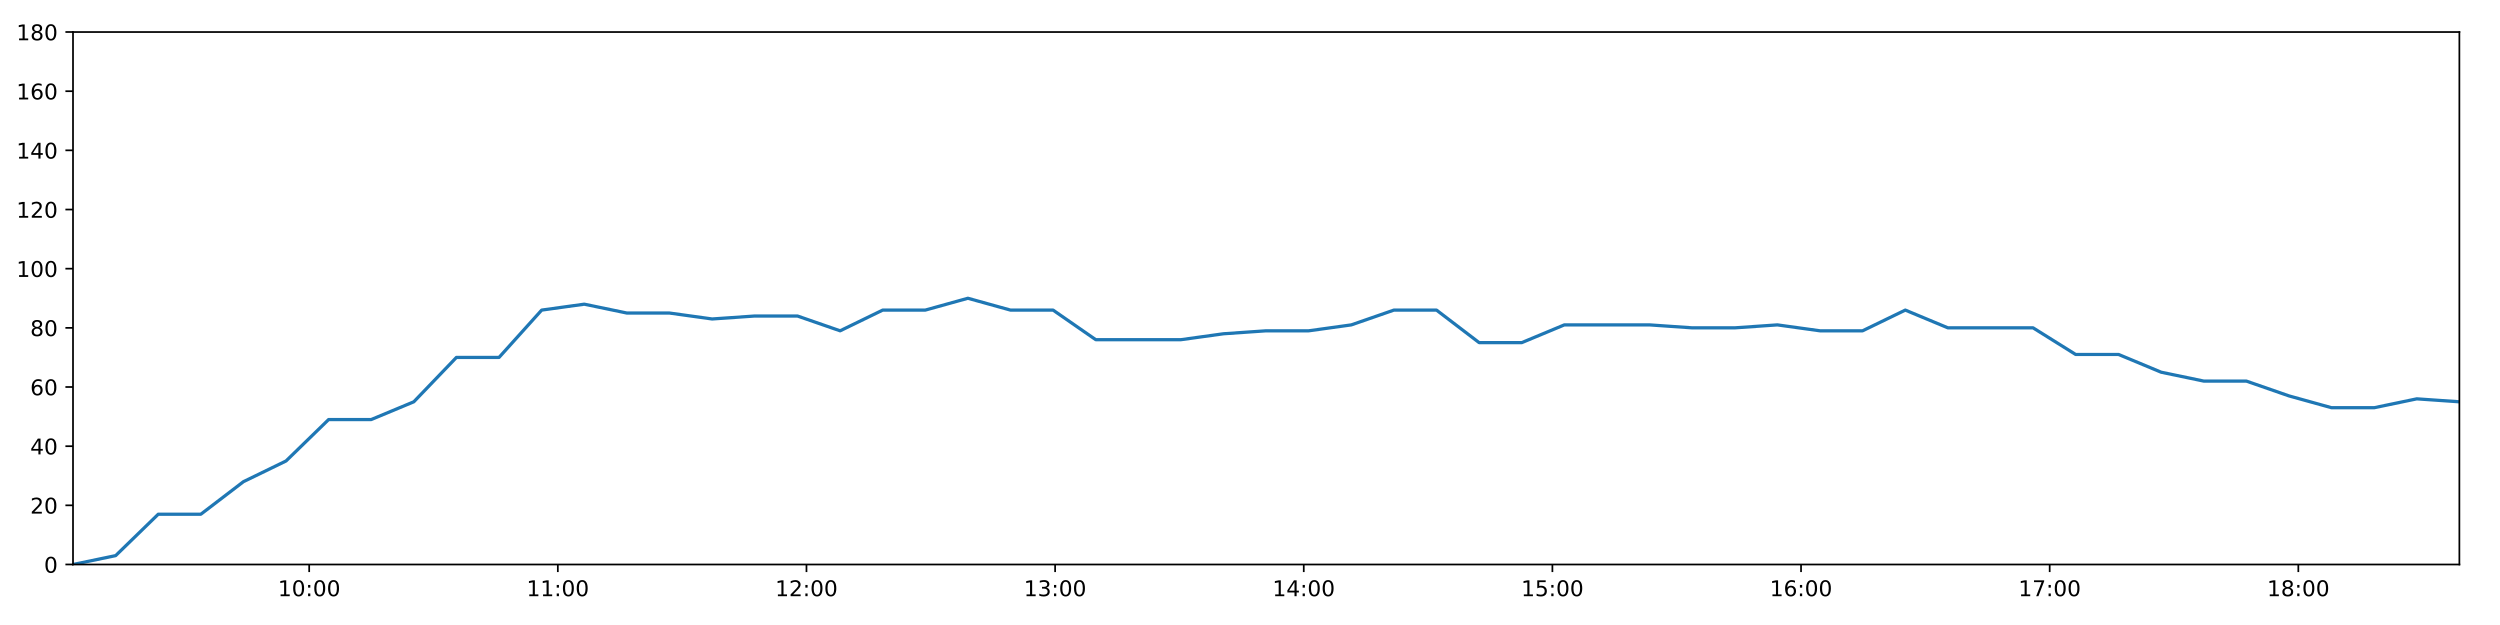
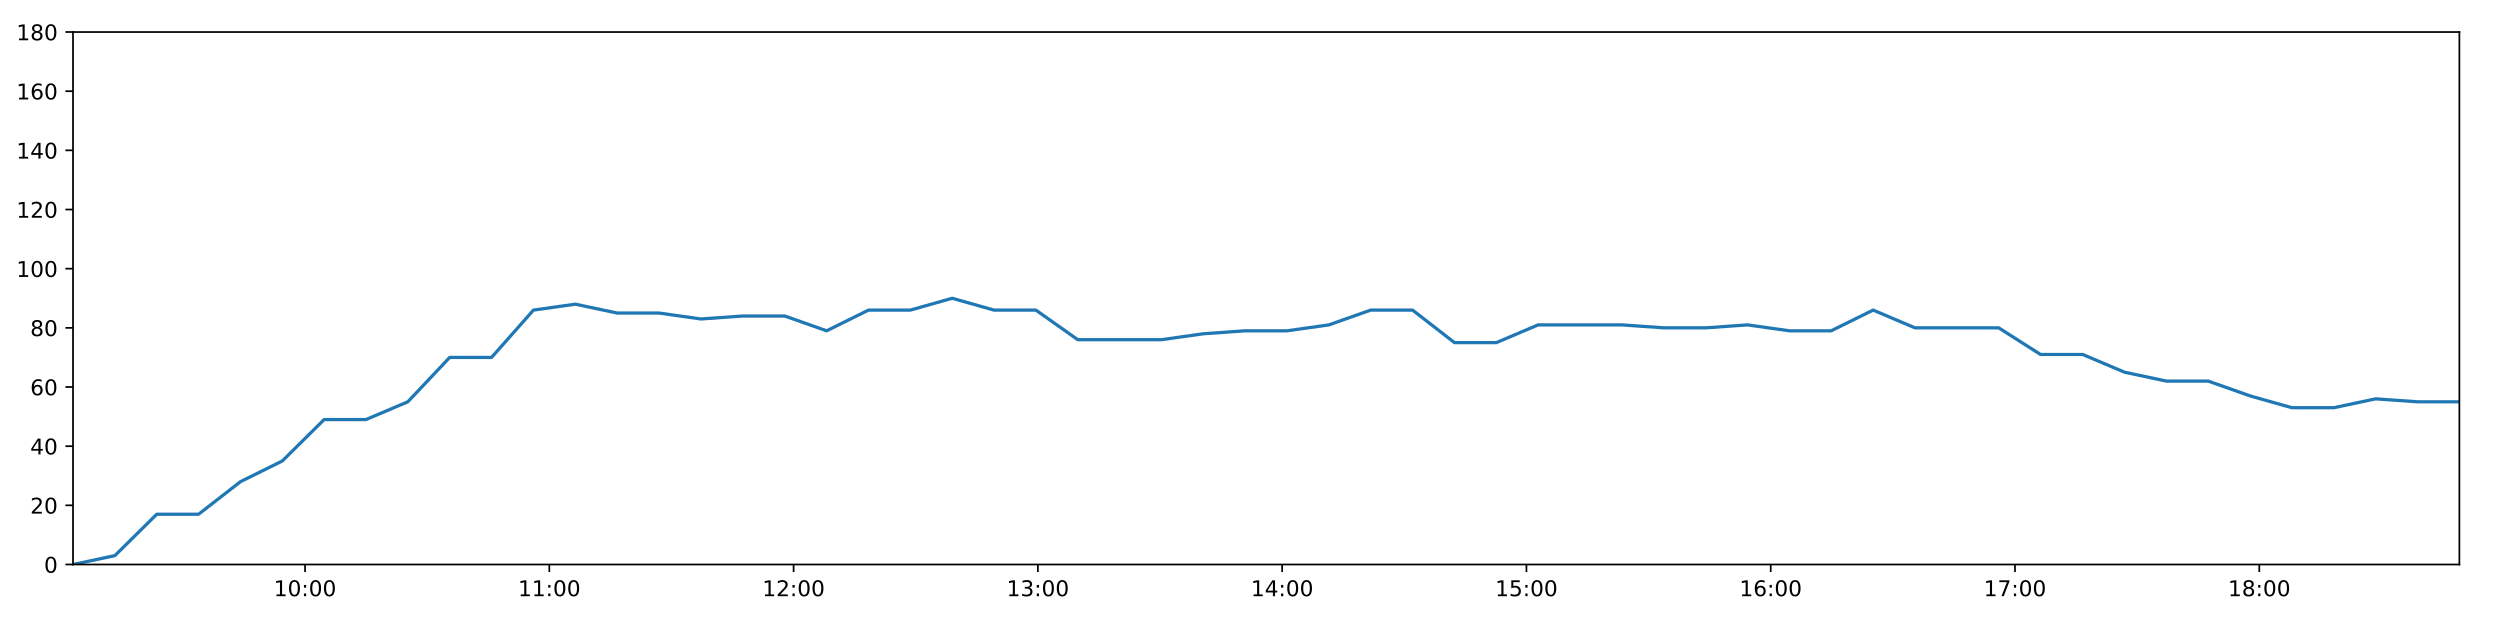
<svg xmlns="http://www.w3.org/2000/svg" xmlns:xlink="http://www.w3.org/1999/xlink" height="288pt" version="1.1" viewBox="0 0 1152 288" width="1152pt">
  <defs>
    <style type="text/css">
*{stroke-linecap:butt;stroke-linejoin:round;}
  </style>
  </defs>
  <g id="figure_1">
    <g id="patch_1">
      <path d="M 0 288  L 1152 288  L 1152 0  L 0 0  z " style="fill:#ffffff;" />
    </g>
    <g id="axes_1">
      <g id="patch_2">
        <path d="M 33.64 260.12  L 1133.28 260.12  L 1133.28 14.76  L 33.64 14.76  z " style="fill:#ffffff;" />
      </g>
      <g id="matplotlib.axis_1">
        <g id="xtick_1">
          <g id="line2d_1">
            <defs>
-               <path d="M 0 0  L 0 3.5  " id="mdb7dc7ead3" style="stroke:#000000;stroke-width:0.8;" />
-             </defs>
-             <g>
-               <use style="stroke:#000000;stroke-width:0.8;" x="142.474" xlink:href="#mdb7dc7ead3" y="260.12" />
+               <path d="M 0 0  L 0 3.5  " id="mc38d93252d" style="stroke:#000000;stroke-width:0.8;" />
+             </defs>
+             <g>
+               <use style="stroke:#000000;stroke-width:0.8;" x="140.565" xlink:href="#mc38d93252d" y="260.12" />
            </g>
          </g>
          <g id="text_1">
            <defs>
              <path d="M 12.406 8.297  L 28.516 8.297  L 28.516 63.922  L 10.984 60.406  L 10.984 69.391  L 28.422 72.906  L 38.281 72.906  L 38.281 8.297  L 54.391 8.297  L 54.391 0  L 12.406 0  z " id="DejaVuSans-49" />
              <path d="M 31.781 66.406  Q 24.172 66.406 20.328 58.906  Q 16.5 51.422 16.5 36.375  Q 16.5 21.391 20.328 13.891  Q 24.172 6.391 31.781 6.391  Q 39.453 6.391 43.281 13.891  Q 47.125 21.391 47.125 36.375  Q 47.125 51.422 43.281 58.906  Q 39.453 66.406 31.781 66.406  z M 31.781 74.219  Q 44.047 74.219 50.516 64.516  Q 56.984 54.828 56.984 36.375  Q 56.984 17.969 50.516 8.266  Q 44.047 -1.422 31.781 -1.422  Q 19.531 -1.422 13.062 8.266  Q 6.594 17.969 6.594 36.375  Q 6.594 54.828 13.062 64.516  Q 19.531 74.219 31.781 74.219  z " id="DejaVuSans-48" />
              <path d="M 11.719 12.406  L 22.016 12.406  L 22.016 0  L 11.719 0  z M 11.719 51.703  L 22.016 51.703  L 22.016 39.312  L 11.719 39.312  z " id="DejaVuSans-58" />
            </defs>
-             <g transform="translate(128.065 274.7184)scale(0.1 -0.1)">
+             <g transform="translate(126.1554 274.7184)scale(0.1 -0.1)">
              <use xlink:href="#DejaVuSans-49" />
              <use x="63.623" xlink:href="#DejaVuSans-48" />
              <use x="127.246" xlink:href="#DejaVuSans-58" />
              <use x="160.938" xlink:href="#DejaVuSans-48" />
              <use x="224.561" xlink:href="#DejaVuSans-48" />
            </g>
          </g>
        </g>
        <g id="xtick_2">
          <g id="line2d_2">
            <g>
-               <use style="stroke:#000000;stroke-width:0.8;" x="257.049" xlink:href="#mdb7dc7ead3" y="260.12" />
+               <use style="stroke:#000000;stroke-width:0.8;" x="253.129" xlink:href="#mc38d93252d" y="260.12" />
            </g>
          </g>
          <g id="text_2">
-             <g transform="translate(242.6391 274.7184)scale(0.1 -0.1)">
+             <g transform="translate(238.7193 274.7184)scale(0.1 -0.1)">
              <use xlink:href="#DejaVuSans-49" />
              <use x="63.623" xlink:href="#DejaVuSans-49" />
              <use x="127.246" xlink:href="#DejaVuSans-58" />
              <use x="160.938" xlink:href="#DejaVuSans-48" />
              <use x="224.561" xlink:href="#DejaVuSans-48" />
            </g>
          </g>
        </g>
        <g id="xtick_3">
          <g id="line2d_3">
            <g>
-               <use style="stroke:#000000;stroke-width:0.8;" x="371.623" xlink:href="#mdb7dc7ead3" y="260.12" />
+               <use style="stroke:#000000;stroke-width:0.8;" x="365.693" xlink:href="#mc38d93252d" y="260.12" />
            </g>
          </g>
          <g id="text_3">
            <defs>
              <path d="M 19.188 8.297  L 53.609 8.297  L 53.609 0  L 7.328 0  L 7.328 8.297  Q 12.938 14.109 22.625 23.891  Q 32.328 33.688 34.812 36.531  Q 39.547 41.844 41.422 45.531  Q 43.312 49.219 43.312 52.781  Q 43.312 58.594 39.234 62.25  Q 35.156 65.922 28.609 65.922  Q 23.969 65.922 18.812 64.312  Q 13.672 62.703 7.812 59.422  L 7.812 69.391  Q 13.766 71.781 18.938 73  Q 24.125 74.219 28.422 74.219  Q 39.75 74.219 46.484 68.547  Q 53.219 62.891 53.219 53.422  Q 53.219 48.922 51.531 44.891  Q 49.859 40.875 45.406 35.406  Q 44.188 33.984 37.641 27.219  Q 31.109 20.453 19.188 8.297  z " id="DejaVuSans-50" />
            </defs>
-             <g transform="translate(357.2133 274.7184)scale(0.1 -0.1)">
+             <g transform="translate(351.2831 274.7184)scale(0.1 -0.1)">
              <use xlink:href="#DejaVuSans-49" />
              <use x="63.623" xlink:href="#DejaVuSans-50" />
              <use x="127.246" xlink:href="#DejaVuSans-58" />
              <use x="160.938" xlink:href="#DejaVuSans-48" />
              <use x="224.561" xlink:href="#DejaVuSans-48" />
            </g>
          </g>
        </g>
        <g id="xtick_4">
          <g id="line2d_4">
            <g>
-               <use style="stroke:#000000;stroke-width:0.8;" x="486.197" xlink:href="#mdb7dc7ead3" y="260.12" />
+               <use style="stroke:#000000;stroke-width:0.8;" x="478.256" xlink:href="#mc38d93252d" y="260.12" />
            </g>
          </g>
          <g id="text_4">
            <defs>
              <path d="M 40.578 39.312  Q 47.656 37.797 51.625 33  Q 55.609 28.219 55.609 21.188  Q 55.609 10.406 48.188 4.484  Q 40.766 -1.422 27.094 -1.422  Q 22.516 -1.422 17.656 -0.516  Q 12.797 0.391 7.625 2.203  L 7.625 11.719  Q 11.719 9.328 16.594 8.109  Q 21.484 6.891 26.812 6.891  Q 36.078 6.891 40.938 10.547  Q 45.797 14.203 45.797 21.188  Q 45.797 27.641 41.281 31.266  Q 36.766 34.906 28.719 34.906  L 20.219 34.906  L 20.219 43.016  L 29.109 43.016  Q 36.375 43.016 40.234 45.922  Q 44.094 48.828 44.094 54.297  Q 44.094 59.906 40.109 62.906  Q 36.141 65.922 28.719 65.922  Q 24.656 65.922 20.016 65.031  Q 15.375 64.156 9.812 62.312  L 9.812 71.094  Q 15.438 72.656 20.344 73.438  Q 25.25 74.219 29.594 74.219  Q 40.828 74.219 47.359 69.109  Q 53.906 64.016 53.906 55.328  Q 53.906 49.266 50.438 45.094  Q 46.969 40.922 40.578 39.312  z " id="DejaVuSans-51" />
            </defs>
-             <g transform="translate(471.7875 274.7184)scale(0.1 -0.1)">
+             <g transform="translate(463.847 274.7184)scale(0.1 -0.1)">
              <use xlink:href="#DejaVuSans-49" />
              <use x="63.623" xlink:href="#DejaVuSans-51" />
              <use x="127.246" xlink:href="#DejaVuSans-58" />
              <use x="160.938" xlink:href="#DejaVuSans-48" />
              <use x="224.561" xlink:href="#DejaVuSans-48" />
            </g>
          </g>
        </g>
        <g id="xtick_5">
          <g id="line2d_5">
            <g>
-               <use style="stroke:#000000;stroke-width:0.8;" x="600.771" xlink:href="#mdb7dc7ead3" y="260.12" />
+               <use style="stroke:#000000;stroke-width:0.8;" x="590.82" xlink:href="#mc38d93252d" y="260.12" />
            </g>
          </g>
          <g id="text_5">
            <defs>
              <path d="M 37.797 64.312  L 12.891 25.391  L 37.797 25.391  z M 35.203 72.906  L 47.609 72.906  L 47.609 25.391  L 58.016 25.391  L 58.016 17.188  L 47.609 17.188  L 47.609 0  L 37.797 0  L 37.797 17.188  L 4.891 17.188  L 4.891 26.703  z " id="DejaVuSans-52" />
            </defs>
-             <g transform="translate(586.3617 274.7184)scale(0.1 -0.1)">
+             <g transform="translate(576.4109 274.7184)scale(0.1 -0.1)">
              <use xlink:href="#DejaVuSans-49" />
              <use x="63.623" xlink:href="#DejaVuSans-52" />
              <use x="127.246" xlink:href="#DejaVuSans-58" />
              <use x="160.938" xlink:href="#DejaVuSans-48" />
              <use x="224.561" xlink:href="#DejaVuSans-48" />
            </g>
          </g>
        </g>
        <g id="xtick_6">
          <g id="line2d_6">
            <g>
-               <use style="stroke:#000000;stroke-width:0.8;" x="715.345" xlink:href="#mdb7dc7ead3" y="260.12" />
+               <use style="stroke:#000000;stroke-width:0.8;" x="703.384" xlink:href="#mc38d93252d" y="260.12" />
            </g>
          </g>
          <g id="text_6">
            <defs>
              <path d="M 10.797 72.906  L 49.516 72.906  L 49.516 64.594  L 19.828 64.594  L 19.828 46.734  Q 21.969 47.469 24.109 47.828  Q 26.266 48.188 28.422 48.188  Q 40.625 48.188 47.75 41.5  Q 54.891 34.812 54.891 23.391  Q 54.891 11.625 47.562 5.094  Q 40.234 -1.422 26.906 -1.422  Q 22.312 -1.422 17.547 -0.641  Q 12.797 0.141 7.719 1.703  L 7.719 11.625  Q 12.109 9.234 16.797 8.062  Q 21.484 6.891 26.703 6.891  Q 35.156 6.891 40.078 11.328  Q 45.016 15.766 45.016 23.391  Q 45.016 31 40.078 35.438  Q 35.156 39.891 26.703 39.891  Q 22.75 39.891 18.812 39.016  Q 14.891 38.141 10.797 36.281  z " id="DejaVuSans-53" />
            </defs>
-             <g transform="translate(700.9358 274.7184)scale(0.1 -0.1)">
+             <g transform="translate(688.9748 274.7184)scale(0.1 -0.1)">
              <use xlink:href="#DejaVuSans-49" />
              <use x="63.623" xlink:href="#DejaVuSans-53" />
              <use x="127.246" xlink:href="#DejaVuSans-58" />
              <use x="160.938" xlink:href="#DejaVuSans-48" />
              <use x="224.561" xlink:href="#DejaVuSans-48" />
            </g>
          </g>
        </g>
        <g id="xtick_7">
          <g id="line2d_7">
            <g>
-               <use style="stroke:#000000;stroke-width:0.8;" x="829.919" xlink:href="#mdb7dc7ead3" y="260.12" />
+               <use style="stroke:#000000;stroke-width:0.8;" x="815.948" xlink:href="#mc38d93252d" y="260.12" />
            </g>
          </g>
          <g id="text_7">
            <defs>
              <path d="M 33.016 40.375  Q 26.375 40.375 22.484 35.828  Q 18.609 31.297 18.609 23.391  Q 18.609 15.531 22.484 10.953  Q 26.375 6.391 33.016 6.391  Q 39.656 6.391 43.531 10.953  Q 47.406 15.531 47.406 23.391  Q 47.406 31.297 43.531 35.828  Q 39.656 40.375 33.016 40.375  z M 52.594 71.297  L 52.594 62.312  Q 48.875 64.062 45.094 64.984  Q 41.312 65.922 37.594 65.922  Q 27.828 65.922 22.672 59.328  Q 17.531 52.734 16.797 39.406  Q 19.672 43.656 24.016 45.922  Q 28.375 48.188 33.594 48.188  Q 44.578 48.188 50.953 41.516  Q 57.328 34.859 57.328 23.391  Q 57.328 12.156 50.688 5.359  Q 44.047 -1.422 33.016 -1.422  Q 20.359 -1.422 13.672 8.266  Q 6.984 17.969 6.984 36.375  Q 6.984 53.656 15.188 63.938  Q 23.391 74.219 37.203 74.219  Q 40.922 74.219 44.703 73.484  Q 48.484 72.75 52.594 71.297  z " id="DejaVuSans-54" />
            </defs>
-             <g transform="translate(815.51 274.7184)scale(0.1 -0.1)">
+             <g transform="translate(801.5387 274.7184)scale(0.1 -0.1)">
              <use xlink:href="#DejaVuSans-49" />
              <use x="63.623" xlink:href="#DejaVuSans-54" />
              <use x="127.246" xlink:href="#DejaVuSans-58" />
              <use x="160.938" xlink:href="#DejaVuSans-48" />
              <use x="224.561" xlink:href="#DejaVuSans-48" />
            </g>
          </g>
        </g>
        <g id="xtick_8">
          <g id="line2d_8">
            <g>
-               <use style="stroke:#000000;stroke-width:0.8;" x="944.494" xlink:href="#mdb7dc7ead3" y="260.12" />
+               <use style="stroke:#000000;stroke-width:0.8;" x="928.512" xlink:href="#mc38d93252d" y="260.12" />
            </g>
          </g>
          <g id="text_8">
            <defs>
              <path d="M 8.203 72.906  L 55.078 72.906  L 55.078 68.703  L 28.609 0  L 18.312 0  L 43.219 64.594  L 8.203 64.594  z " id="DejaVuSans-55" />
            </defs>
-             <g transform="translate(930.0842 274.7184)scale(0.1 -0.1)">
+             <g transform="translate(914.1025 274.7184)scale(0.1 -0.1)">
              <use xlink:href="#DejaVuSans-49" />
              <use x="63.623" xlink:href="#DejaVuSans-55" />
              <use x="127.246" xlink:href="#DejaVuSans-58" />
              <use x="160.938" xlink:href="#DejaVuSans-48" />
              <use x="224.561" xlink:href="#DejaVuSans-48" />
            </g>
          </g>
        </g>
        <g id="xtick_9">
          <g id="line2d_9">
            <g>
-               <use style="stroke:#000000;stroke-width:0.8;" x="1059.068" xlink:href="#mdb7dc7ead3" y="260.12" />
+               <use style="stroke:#000000;stroke-width:0.8;" x="1041.076" xlink:href="#mc38d93252d" y="260.12" />
            </g>
          </g>
          <g id="text_9">
            <defs>
              <path d="M 31.781 34.625  Q 24.75 34.625 20.719 30.859  Q 16.703 27.094 16.703 20.516  Q 16.703 13.922 20.719 10.156  Q 24.75 6.391 31.781 6.391  Q 38.812 6.391 42.859 10.172  Q 46.922 13.969 46.922 20.516  Q 46.922 27.094 42.891 30.859  Q 38.875 34.625 31.781 34.625  z M 21.922 38.812  Q 15.578 40.375 12.031 44.719  Q 8.5 49.078 8.5 55.328  Q 8.5 64.062 14.719 69.141  Q 20.953 74.219 31.781 74.219  Q 42.672 74.219 48.875 69.141  Q 55.078 64.062 55.078 55.328  Q 55.078 49.078 51.531 44.719  Q 48 40.375 41.703 38.812  Q 48.828 37.156 52.797 32.312  Q 56.781 27.484 56.781 20.516  Q 56.781 9.906 50.312 4.234  Q 43.844 -1.422 31.781 -1.422  Q 19.734 -1.422 13.25 4.234  Q 6.781 9.906 6.781 20.516  Q 6.781 27.484 10.781 32.312  Q 14.797 37.156 21.922 38.812  z M 18.312 54.391  Q 18.312 48.734 21.844 45.562  Q 25.391 42.391 31.781 42.391  Q 38.141 42.391 41.719 45.562  Q 45.312 48.734 45.312 54.391  Q 45.312 60.062 41.719 63.234  Q 38.141 66.406 31.781 66.406  Q 25.391 66.406 21.844 63.234  Q 18.312 60.062 18.312 54.391  z " id="DejaVuSans-56" />
            </defs>
-             <g transform="translate(1044.658 274.7184)scale(0.1 -0.1)">
+             <g transform="translate(1026.666 274.7184)scale(0.1 -0.1)">
              <use xlink:href="#DejaVuSans-49" />
              <use x="63.623" xlink:href="#DejaVuSans-56" />
              <use x="127.246" xlink:href="#DejaVuSans-58" />
              <use x="160.938" xlink:href="#DejaVuSans-48" />
              <use x="224.561" xlink:href="#DejaVuSans-48" />
            </g>
          </g>
        </g>
      </g>
      <g id="matplotlib.axis_2">
        <g id="ytick_1">
          <g id="line2d_10">
            <defs>
-               <path d="M 0 0  L -3.5 0  " id="m7aa7f969e0" style="stroke:#000000;stroke-width:0.8;" />
-             </defs>
-             <g>
-               <use style="stroke:#000000;stroke-width:0.8;" x="33.64" xlink:href="#m7aa7f969e0" y="260.12" />
+               <path d="M 0 0  L -3.5 0  " id="m226f2c36f9" style="stroke:#000000;stroke-width:0.8;" />
+             </defs>
+             <g>
+               <use style="stroke:#000000;stroke-width:0.8;" x="33.64" xlink:href="#m226f2c36f9" y="260.12" />
            </g>
          </g>
          <g id="text_10">
            <g transform="translate(20.2775 263.9192)scale(0.1 -0.1)">
              <use xlink:href="#DejaVuSans-48" />
            </g>
          </g>
        </g>
        <g id="ytick_2">
          <g id="line2d_11">
            <g>
-               <use style="stroke:#000000;stroke-width:0.8;" x="33.64" xlink:href="#m7aa7f969e0" y="232.858" />
+               <use style="stroke:#000000;stroke-width:0.8;" x="33.64" xlink:href="#m226f2c36f9" y="232.858" />
            </g>
          </g>
          <g id="text_11">
            <g transform="translate(13.915 236.657)scale(0.1 -0.1)">
              <use xlink:href="#DejaVuSans-50" />
              <use x="63.623" xlink:href="#DejaVuSans-48" />
            </g>
          </g>
        </g>
        <g id="ytick_3">
          <g id="line2d_12">
            <g>
-               <use style="stroke:#000000;stroke-width:0.8;" x="33.64" xlink:href="#m7aa7f969e0" y="205.596" />
+               <use style="stroke:#000000;stroke-width:0.8;" x="33.64" xlink:href="#m226f2c36f9" y="205.596" />
            </g>
          </g>
          <g id="text_12">
            <g transform="translate(13.915 209.3948)scale(0.1 -0.1)">
              <use xlink:href="#DejaVuSans-52" />
              <use x="63.623" xlink:href="#DejaVuSans-48" />
            </g>
          </g>
        </g>
        <g id="ytick_4">
          <g id="line2d_13">
            <g>
-               <use style="stroke:#000000;stroke-width:0.8;" x="33.64" xlink:href="#m7aa7f969e0" y="178.333" />
+               <use style="stroke:#000000;stroke-width:0.8;" x="33.64" xlink:href="#m226f2c36f9" y="178.333" />
            </g>
          </g>
          <g id="text_13">
            <g transform="translate(13.915 182.1326)scale(0.1 -0.1)">
              <use xlink:href="#DejaVuSans-54" />
              <use x="63.623" xlink:href="#DejaVuSans-48" />
            </g>
          </g>
        </g>
        <g id="ytick_5">
          <g id="line2d_14">
            <g>
-               <use style="stroke:#000000;stroke-width:0.8;" x="33.64" xlink:href="#m7aa7f969e0" y="151.071" />
+               <use style="stroke:#000000;stroke-width:0.8;" x="33.64" xlink:href="#m226f2c36f9" y="151.071" />
            </g>
          </g>
          <g id="text_14">
            <g transform="translate(13.915 154.8703)scale(0.1 -0.1)">
              <use xlink:href="#DejaVuSans-56" />
              <use x="63.623" xlink:href="#DejaVuSans-48" />
            </g>
          </g>
        </g>
        <g id="ytick_6">
          <g id="line2d_15">
            <g>
-               <use style="stroke:#000000;stroke-width:0.8;" x="33.64" xlink:href="#m7aa7f969e0" y="123.809" />
+               <use style="stroke:#000000;stroke-width:0.8;" x="33.64" xlink:href="#m226f2c36f9" y="123.809" />
            </g>
          </g>
          <g id="text_15">
            <g transform="translate(7.5525 127.6081)scale(0.1 -0.1)">
              <use xlink:href="#DejaVuSans-49" />
              <use x="63.623" xlink:href="#DejaVuSans-48" />
              <use x="127.246" xlink:href="#DejaVuSans-48" />
            </g>
          </g>
        </g>
        <g id="ytick_7">
          <g id="line2d_16">
            <g>
-               <use style="stroke:#000000;stroke-width:0.8;" x="33.64" xlink:href="#m7aa7f969e0" y="96.547" />
+               <use style="stroke:#000000;stroke-width:0.8;" x="33.64" xlink:href="#m226f2c36f9" y="96.547" />
            </g>
          </g>
          <g id="text_16">
            <g transform="translate(7.5525 100.3459)scale(0.1 -0.1)">
              <use xlink:href="#DejaVuSans-49" />
              <use x="63.623" xlink:href="#DejaVuSans-50" />
              <use x="127.246" xlink:href="#DejaVuSans-48" />
            </g>
          </g>
        </g>
        <g id="ytick_8">
          <g id="line2d_17">
            <g>
-               <use style="stroke:#000000;stroke-width:0.8;" x="33.64" xlink:href="#m7aa7f969e0" y="69.284" />
+               <use style="stroke:#000000;stroke-width:0.8;" x="33.64" xlink:href="#m226f2c36f9" y="69.284" />
            </g>
          </g>
          <g id="text_17">
            <g transform="translate(7.5525 73.08366)scale(0.1 -0.1)">
              <use xlink:href="#DejaVuSans-49" />
              <use x="63.623" xlink:href="#DejaVuSans-52" />
              <use x="127.246" xlink:href="#DejaVuSans-48" />
            </g>
          </g>
        </g>
        <g id="ytick_9">
          <g id="line2d_18">
            <g>
-               <use style="stroke:#000000;stroke-width:0.8;" x="33.64" xlink:href="#m7aa7f969e0" y="42.022" />
+               <use style="stroke:#000000;stroke-width:0.8;" x="33.64" xlink:href="#m226f2c36f9" y="42.022" />
            </g>
          </g>
          <g id="text_18">
            <g transform="translate(7.5525 45.82144)scale(0.1 -0.1)">
              <use xlink:href="#DejaVuSans-49" />
              <use x="63.623" xlink:href="#DejaVuSans-54" />
              <use x="127.246" xlink:href="#DejaVuSans-48" />
            </g>
          </g>
        </g>
        <g id="ytick_10">
          <g id="line2d_19">
            <g>
-               <use style="stroke:#000000;stroke-width:0.8;" x="33.64" xlink:href="#m7aa7f969e0" y="14.76" />
+               <use style="stroke:#000000;stroke-width:0.8;" x="33.64" xlink:href="#m226f2c36f9" y="14.76" />
            </g>
          </g>
          <g id="text_19">
            <g transform="translate(7.5525 18.55922)scale(0.1 -0.1)">
              <use xlink:href="#DejaVuSans-49" />
              <use x="63.623" xlink:href="#DejaVuSans-56" />
              <use x="127.246" xlink:href="#DejaVuSans-48" />
            </g>
          </g>
        </g>
      </g>
      <g id="line2d_20">
-         <path clip-path="url(#p3c43274214)" d="M 33.64 260.12  L 53.289 256.031  L 72.926 236.947  L 92.558 236.947  L 112.185 221.953  L 131.809 212.411  L 151.432 193.328  L 171.054 193.328  L 190.678 185.149  L 210.31 164.702  L 229.955 164.702  L 249.602 142.892  L 269.231 140.166  L 288.902 144.256  L 308.53 144.256  L 328.157 146.982  L 347.776 145.619  L 367.473 145.619  L 387.126 152.434  L 406.751 142.892  L 426.376 142.892  L 445.999 137.44  L 465.623 142.892  L 485.249 142.892  L 504.916 156.524  L 524.547 156.524  L 544.182 156.524  L 563.811 153.797  L 583.433 152.434  L 603.061 152.434  L 622.686 149.708  L 642.311 142.892  L 661.94 142.892  L 681.591 157.887  L 701.218 157.887  L 720.838 149.708  L 740.465 149.708  L 760.093 149.708  L 779.747 151.071  L 799.373 151.071  L 819.011 149.708  L 838.642 152.434  L 858.273 152.434  L 877.958 142.892  L 897.59 151.071  L 917.217 151.071  L 936.839 151.071  L 956.464 163.339  L 976.248 163.339  L 995.873 171.518  L 1015.497 175.607  L 1035.117 175.607  L 1054.737 182.423  L 1074.367 187.875  L 1094.034 187.875  L 1113.658 183.786  L 1133.28 185.149  " style="fill:none;stroke:#1f77b4;stroke-linecap:square;stroke-width:1.5;" />
+         <path clip-path="url(#p3183a29f64)" d="M 33.64 260.12  L 52.944 256.031  L 72.236 236.947  L 91.524 236.947  L 110.807 221.953  L 130.086 212.411  L 149.365 193.328  L 168.643 193.328  L 187.923 185.149  L 207.21 164.702  L 226.511 164.702  L 245.813 142.892  L 265.097 140.166  L 284.423 144.256  L 303.707 144.256  L 322.989 146.982  L 342.265 145.619  L 361.616 145.619  L 380.924 152.434  L 400.205 142.892  L 419.485 142.892  L 438.764 137.44  L 458.043 142.892  L 477.325 142.892  L 496.647 156.524  L 515.934 156.524  L 535.224 156.524  L 554.509 153.797  L 573.786 152.434  L 593.07 152.434  L 612.351 149.708  L 631.632 142.892  L 650.916 142.892  L 670.223 157.887  L 689.505 157.887  L 708.781 149.708  L 728.063 149.708  L 747.347 149.708  L 766.656 151.071  L 785.938 151.071  L 805.231 149.708  L 824.518 152.434  L 843.805 152.434  L 863.144 142.892  L 882.431 151.071  L 901.714 151.071  L 920.992 151.071  L 940.272 163.339  L 959.709 163.339  L 978.99 171.518  L 998.27 175.607  L 1017.545 175.607  L 1036.821 182.423  L 1056.107 187.875  L 1075.429 187.875  L 1094.708 183.786  L 1113.986 185.149  L 1133.28 185.149  " style="fill:none;stroke:#1f77b4;stroke-linecap:square;stroke-width:1.5;" />
      </g>
      <g id="patch_3">
        <path d="M 33.64 260.12  L 33.64 14.76  " style="fill:none;stroke:#000000;stroke-linecap:square;stroke-linejoin:miter;stroke-width:0.8;" />
      </g>
      <g id="patch_4">
        <path d="M 1133.28 260.12  L 1133.28 14.76  " style="fill:none;stroke:#000000;stroke-linecap:square;stroke-linejoin:miter;stroke-width:0.8;" />
      </g>
      <g id="patch_5">
        <path d="M 33.64 260.12  L 1133.28 260.12  " style="fill:none;stroke:#000000;stroke-linecap:square;stroke-linejoin:miter;stroke-width:0.8;" />
      </g>
      <g id="patch_6">
        <path d="M 33.64 14.76  L 1133.28 14.76  " style="fill:none;stroke:#000000;stroke-linecap:square;stroke-linejoin:miter;stroke-width:0.8;" />
      </g>
    </g>
  </g>
  <defs>
-     <clipPath id="p3c43274214">
+     <clipPath id="p3183a29f64">
      <rect height="245.36" width="1099.64" x="33.64" y="14.76" />
    </clipPath>
  </defs>
</svg>
